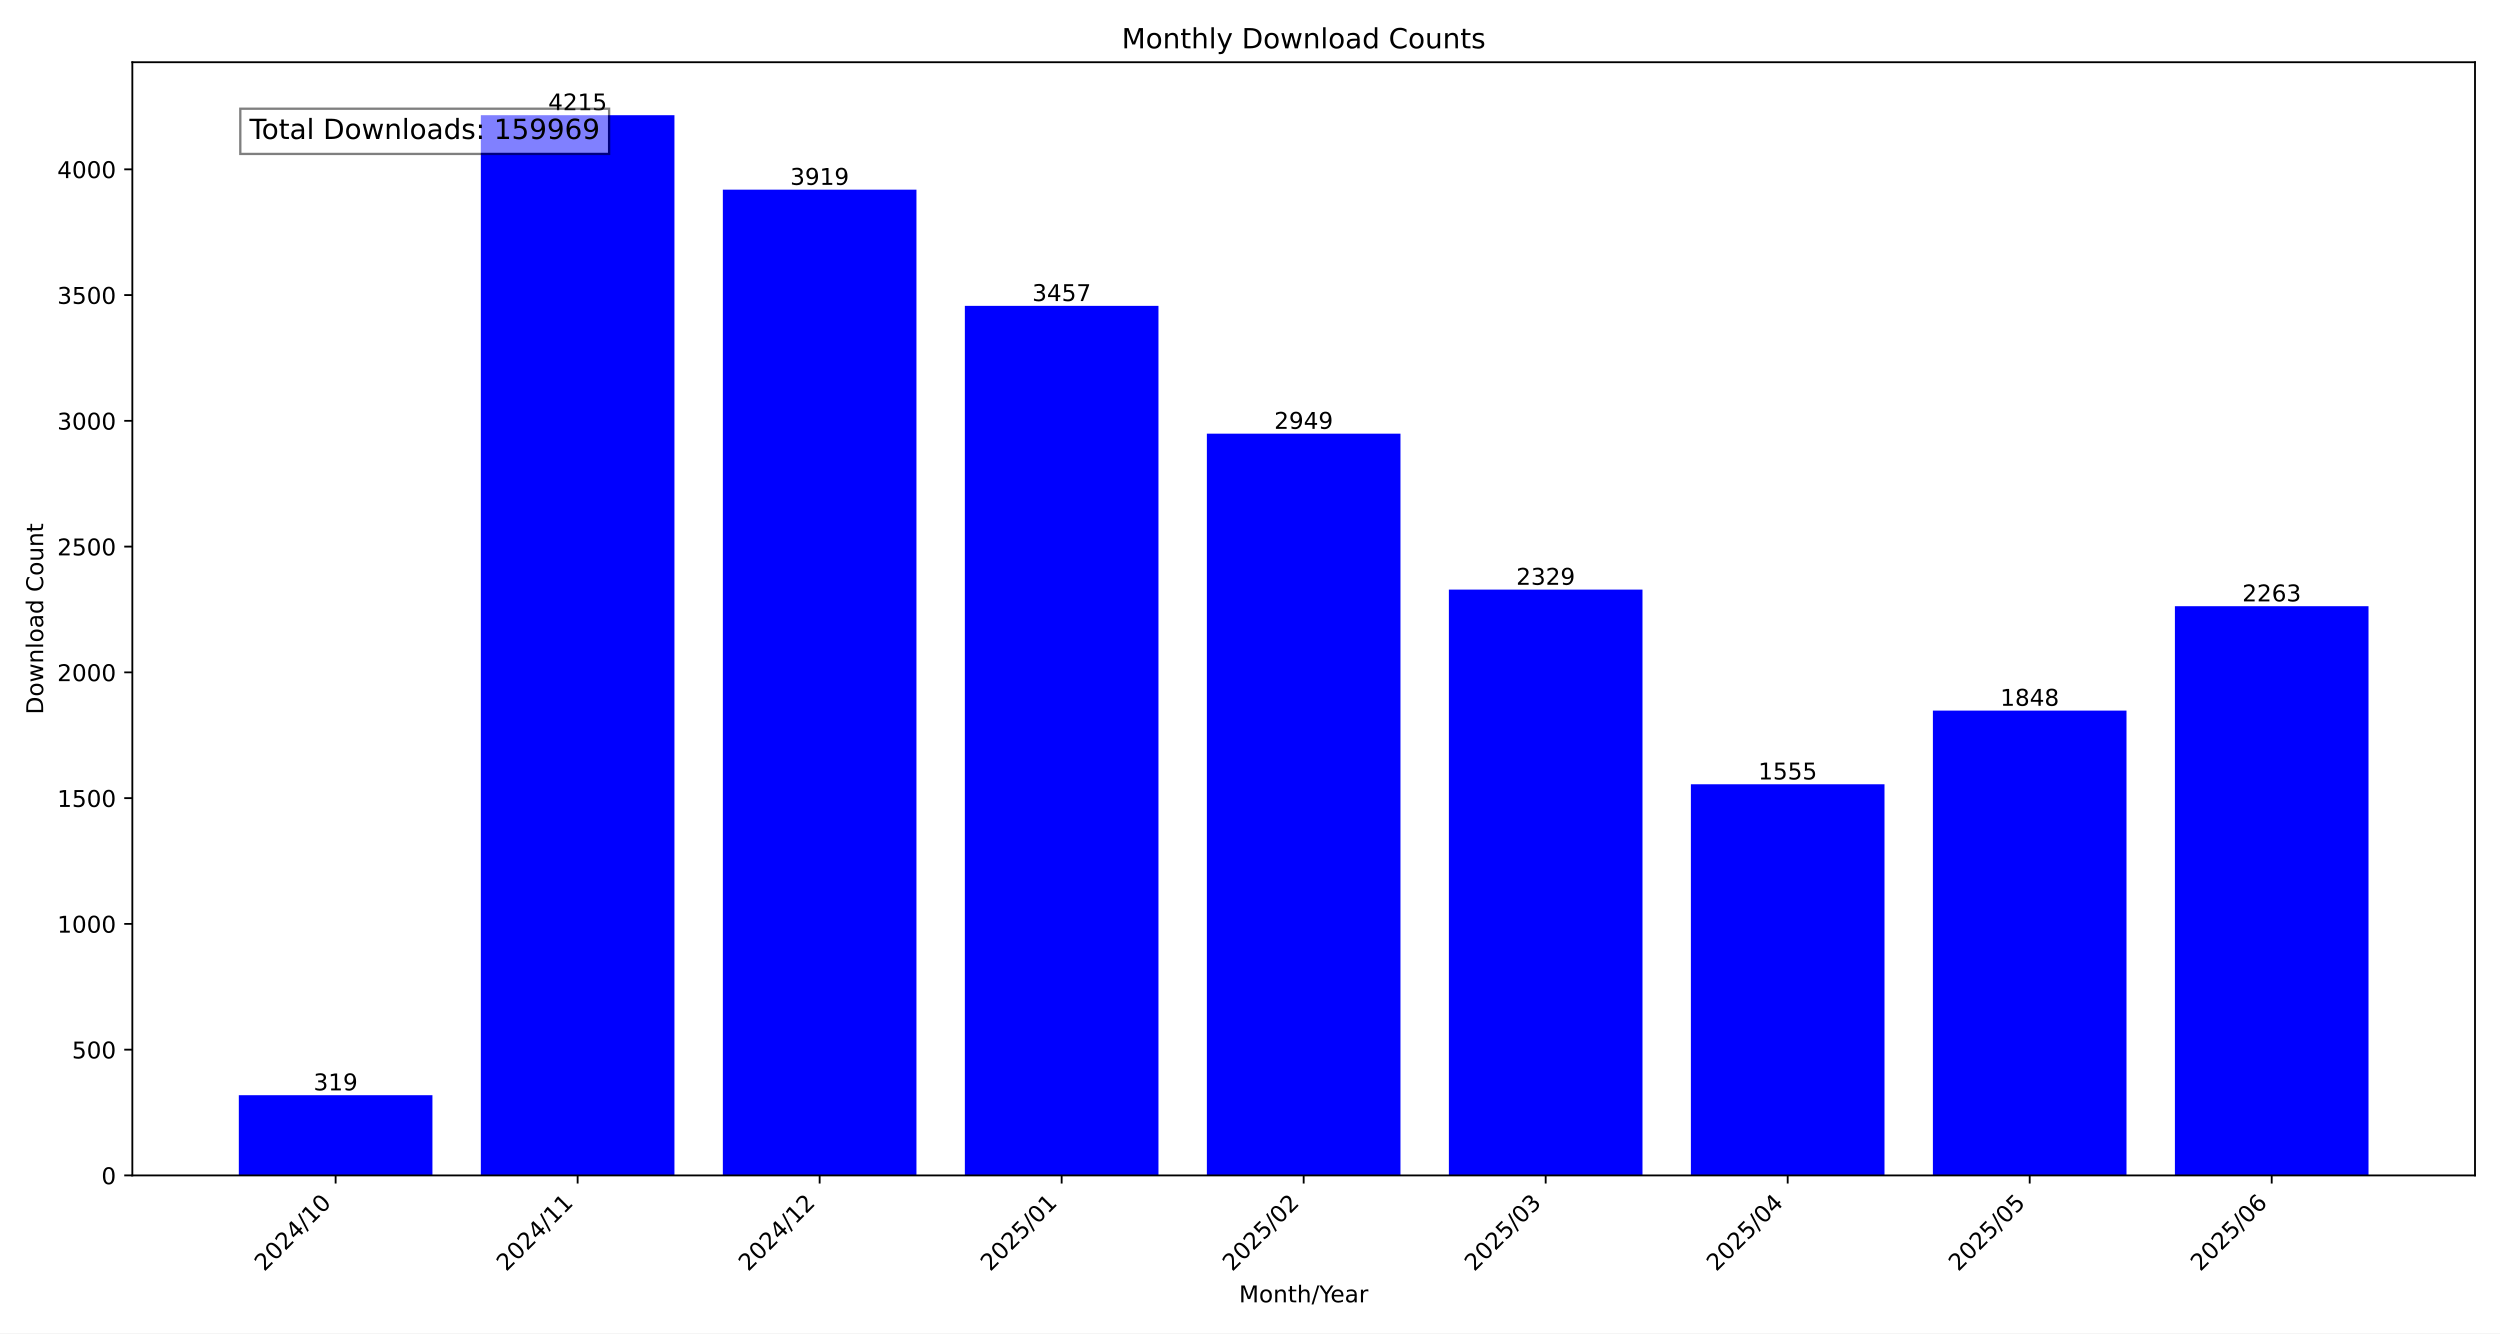
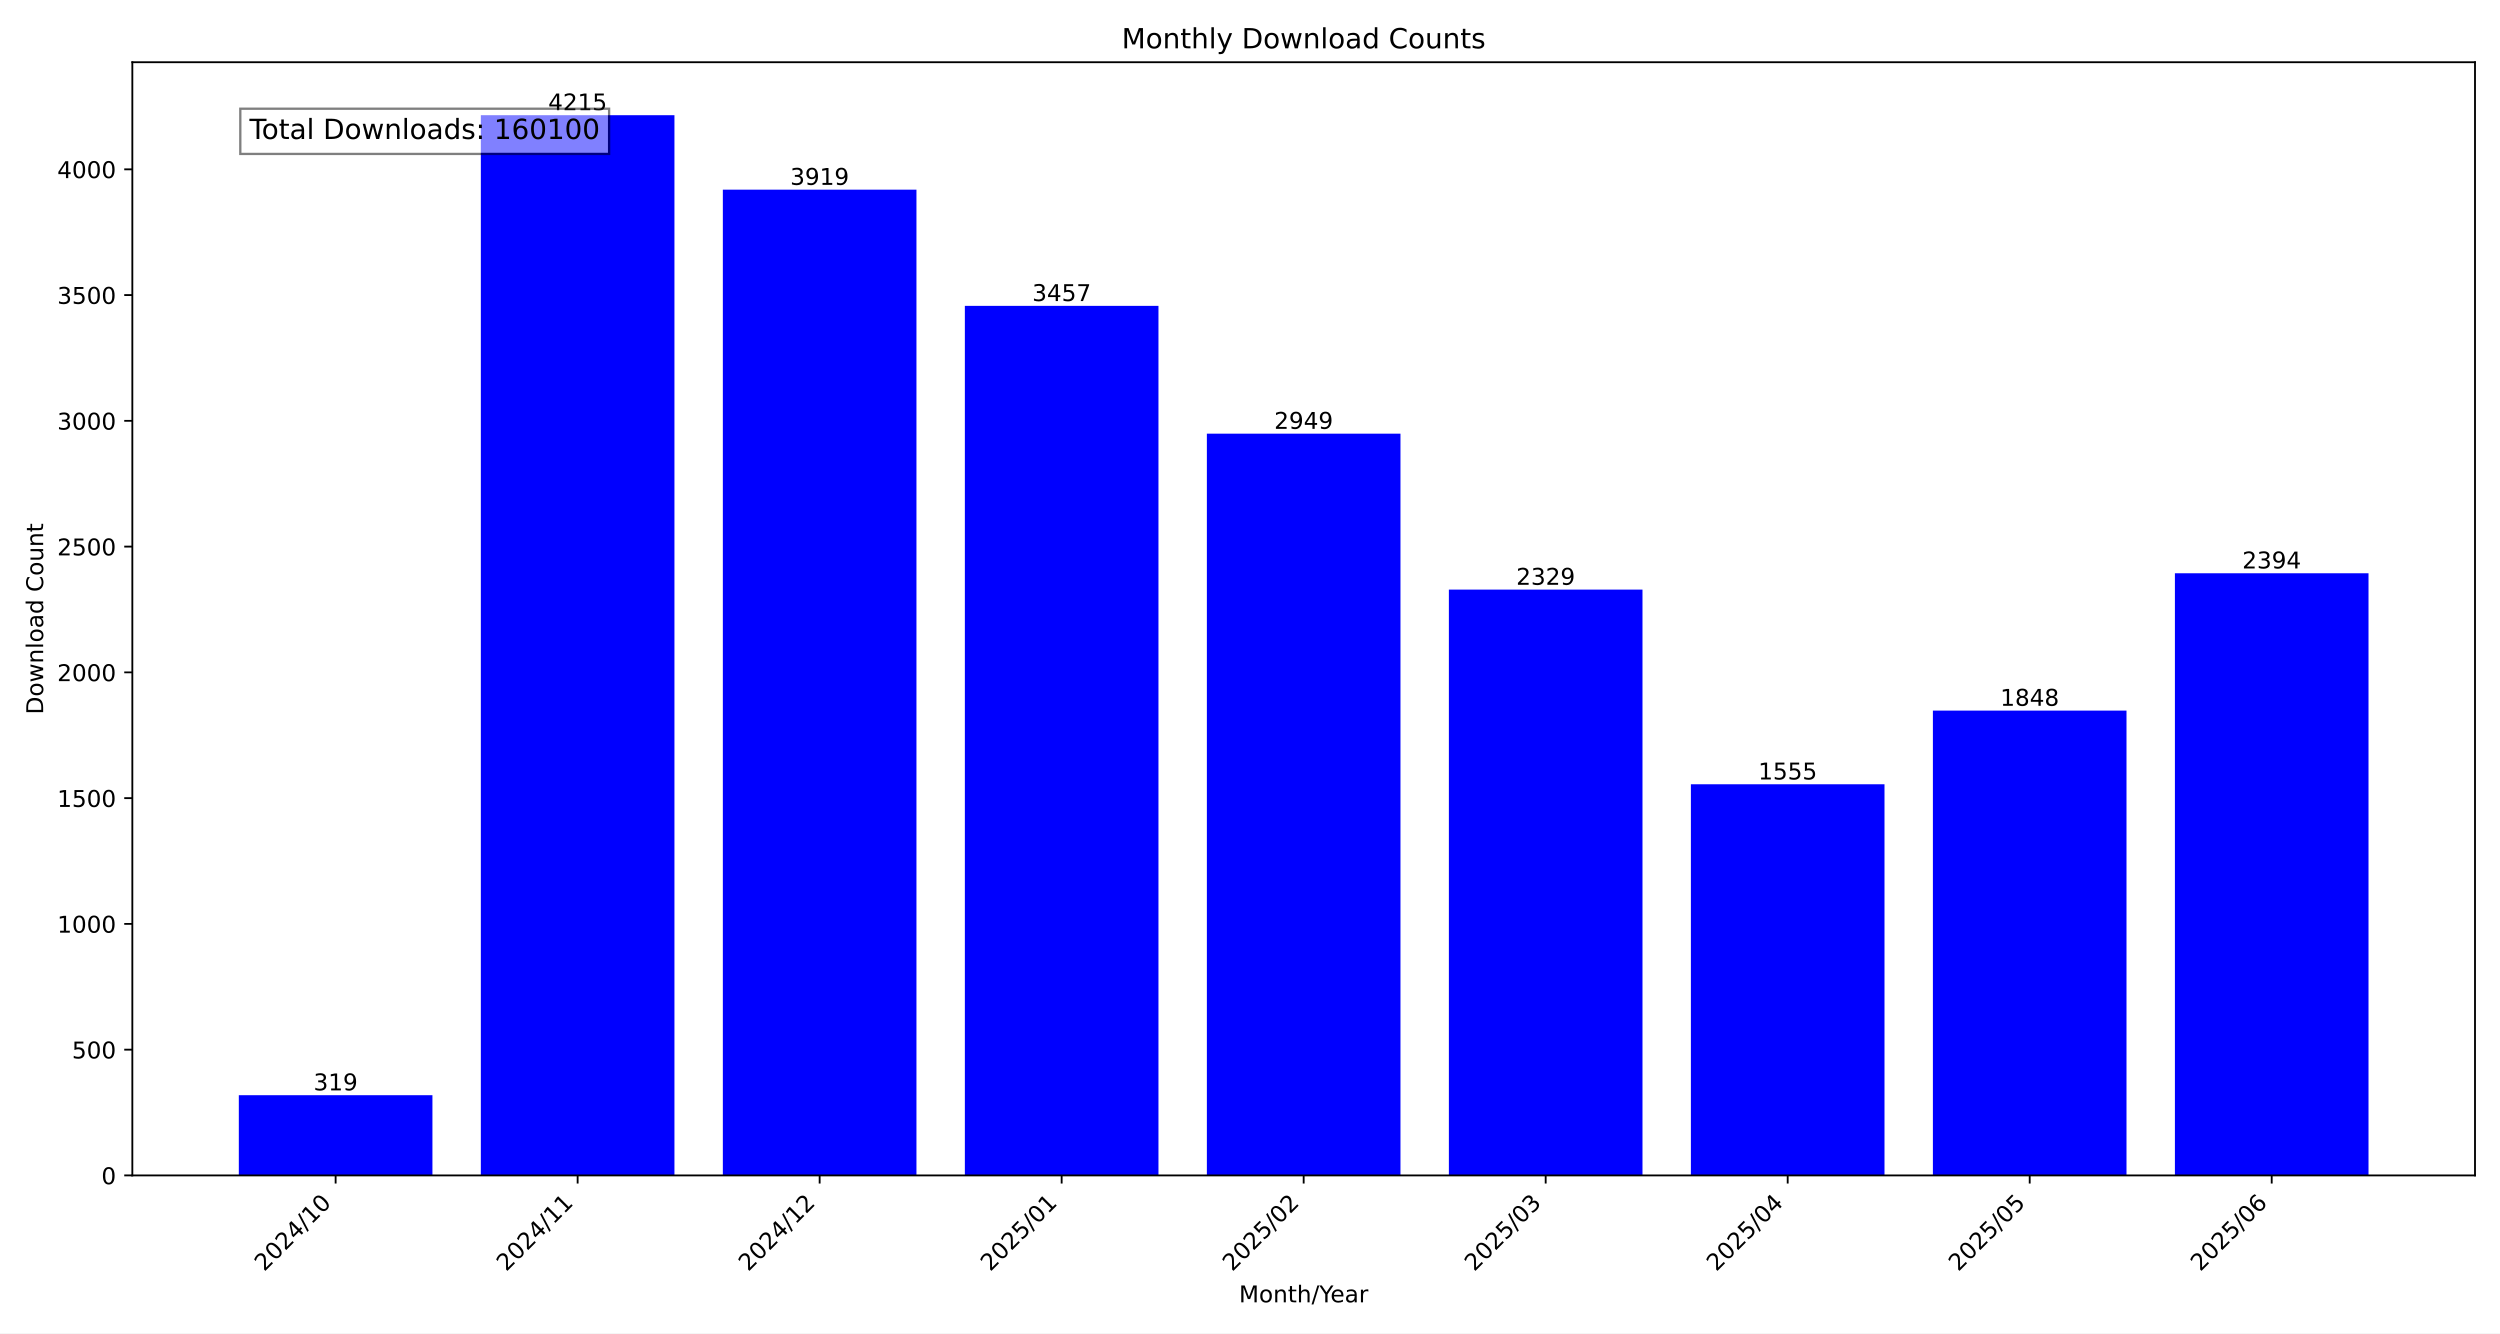
<svg xmlns="http://www.w3.org/2000/svg" xmlns:xlink="http://www.w3.org/1999/xlink" width="1080pt" height="576pt" viewBox="0 0 1080 576" version="1.1">
  <defs>
    <style type="text/css">*{stroke-linejoin: round; stroke-linecap: butt}</style>
  </defs>
  <g id="figure_1">
    <g id="patch_1">
      <path d="M 0 576  L 1080 576  L 1080 0  L 0 0  z " style="fill: #ffffff" />
    </g>
    <g id="axes_1">
      <g id="patch_2">
        <path d="M 57.17 507.782  L 1069.2 507.782  L 1069.2 26.88  L 57.17 26.88  z " style="fill: #ffffff" />
      </g>
      <g id="patch_3">
-         <path d="M 103.171 507.782  L 186.81 507.782  L 186.81 473.119  L 103.171 473.119  z " clip-path="url(#p1b9062bafa)" style="fill: #0000ff" />
+         <path d="M 103.171 507.782  L 186.81 507.782  L 186.81 473.119  L 103.171 473.119  z " clip-path="url(#p754a4f09f0)" style="fill: #0000ff" />
      </g>
      <g id="patch_4">
-         <path d="M 207.72 507.782  L 291.359 507.782  L 291.359 49.78  L 207.72 49.78  z " clip-path="url(#p1b9062bafa)" style="fill: #0000ff" />
+         <path d="M 207.72 507.782  L 291.359 507.782  L 291.359 49.78  L 207.72 49.78  z " clip-path="url(#p754a4f09f0)" style="fill: #0000ff" />
      </g>
      <g id="patch_5">
-         <path d="M 312.268 507.782  L 395.907 507.782  L 395.907 81.943  L 312.268 81.943  z " clip-path="url(#p1b9062bafa)" style="fill: #0000ff" />
+         <path d="M 312.268 507.782  L 395.907 507.782  L 395.907 81.943  L 312.268 81.943  z " clip-path="url(#p754a4f09f0)" style="fill: #0000ff" />
      </g>
      <g id="patch_6">
-         <path d="M 416.817 507.782  L 500.456 507.782  L 500.456 132.144  L 416.817 132.144  z " clip-path="url(#p1b9062bafa)" style="fill: #0000ff" />
+         <path d="M 416.817 507.782  L 500.456 507.782  L 500.456 132.144  L 416.817 132.144  z " clip-path="url(#p754a4f09f0)" style="fill: #0000ff" />
      </g>
      <g id="patch_7">
-         <path d="M 521.366 507.782  L 605.004 507.782  L 605.004 187.344  L 521.366 187.344  z " clip-path="url(#p1b9062bafa)" style="fill: #0000ff" />
+         <path d="M 521.366 507.782  L 605.004 507.782  L 605.004 187.344  L 521.366 187.344  z " clip-path="url(#p754a4f09f0)" style="fill: #0000ff" />
      </g>
      <g id="patch_8">
-         <path d="M 625.914 507.782  L 709.553 507.782  L 709.553 254.713  L 625.914 254.713  z " clip-path="url(#p1b9062bafa)" style="fill: #0000ff" />
+         <path d="M 625.914 507.782  L 709.553 507.782  L 709.553 254.713  L 625.914 254.713  z " clip-path="url(#p754a4f09f0)" style="fill: #0000ff" />
      </g>
      <g id="patch_9">
-         <path d="M 730.463 507.782  L 814.102 507.782  L 814.102 338.816  L 730.463 338.816  z " clip-path="url(#p1b9062bafa)" style="fill: #0000ff" />
+         <path d="M 730.463 507.782  L 814.102 507.782  L 814.102 338.816  L 730.463 338.816  z " clip-path="url(#p754a4f09f0)" style="fill: #0000ff" />
      </g>
      <g id="patch_10">
-         <path d="M 835.011 507.782  L 918.65 507.782  L 918.65 306.978  L 835.011 306.978  z " clip-path="url(#p1b9062bafa)" style="fill: #0000ff" />
+         <path d="M 835.011 507.782  L 918.65 507.782  L 918.65 306.978  L 835.011 306.978  z " clip-path="url(#p754a4f09f0)" style="fill: #0000ff" />
      </g>
      <g id="patch_11">
-         <path d="M 939.56 507.782  L 1023.199 507.782  L 1023.199 261.884  L 939.56 261.884  z " clip-path="url(#p1b9062bafa)" style="fill: #0000ff" />
+         <path d="M 939.56 507.782  L 1023.199 507.782  L 1023.199 247.65  L 939.56 247.65  z " clip-path="url(#p754a4f09f0)" style="fill: #0000ff" />
      </g>
      <g id="matplotlib.axis_1">
        <g id="xtick_1">
          <g id="line2d_1">
            <defs>
-               <path id="mbca5c05164" d="M 0 0  L 0 3.5  " style="stroke: #000000; stroke-width: 0.8" />
+               <path id="m8d97d233c3" d="M 0 0  L 0 3.5  " style="stroke: #000000; stroke-width: 0.8" />
            </defs>
            <g>
-               <use xlink:href="#mbca5c05164" x="144.991" y="507.782" style="stroke: #000000; stroke-width: 0.8" />
+               <use xlink:href="#m8d97d233c3" x="144.991" y="507.782" style="stroke: #000000; stroke-width: 0.8" />
            </g>
          </g>
          <g id="text_1">
            <g transform="translate(114.1444 549.5306) rotate(-45) scale(0.1 -0.1)">
              <defs>
                <path id="DejaVuSans-32" d="M 1228 531  L 3431 531  L 3431 0  L 469 0  L 469 531  Q 828 903 1448 1529  Q 2069 2156 2228 2338  Q 2531 2678 2651 2914  Q 2772 3150 2772 3378  Q 2772 3750 2511 3984  Q 2250 4219 1831 4219  Q 1534 4219 1204 4116  Q 875 4013 500 3803  L 500 4441  Q 881 4594 1212 4672  Q 1544 4750 1819 4750  Q 2544 4750 2975 4387  Q 3406 4025 3406 3419  Q 3406 3131 3298 2873  Q 3191 2616 2906 2266  Q 2828 2175 2409 1742  Q 1991 1309 1228 531  z " transform="scale(0.015625)" />
                <path id="DejaVuSans-30" d="M 2034 4250  Q 1547 4250 1301 3770  Q 1056 3291 1056 2328  Q 1056 1369 1301 889  Q 1547 409 2034 409  Q 2525 409 2770 889  Q 3016 1369 3016 2328  Q 3016 3291 2770 3770  Q 2525 4250 2034 4250  z M 2034 4750  Q 2819 4750 3233 4129  Q 3647 3509 3647 2328  Q 3647 1150 3233 529  Q 2819 -91 2034 -91  Q 1250 -91 836 529  Q 422 1150 422 2328  Q 422 3509 836 4129  Q 1250 4750 2034 4750  z " transform="scale(0.015625)" />
                <path id="DejaVuSans-34" d="M 2419 4116  L 825 1625  L 2419 1625  L 2419 4116  z M 2253 4666  L 3047 4666  L 3047 1625  L 3713 1625  L 3713 1100  L 3047 1100  L 3047 0  L 2419 0  L 2419 1100  L 313 1100  L 313 1709  L 2253 4666  z " transform="scale(0.015625)" />
                <path id="DejaVuSans-2f" d="M 1625 4666  L 2156 4666  L 531 -594  L 0 -594  L 1625 4666  z " transform="scale(0.015625)" />
                <path id="DejaVuSans-31" d="M 794 531  L 1825 531  L 1825 4091  L 703 3866  L 703 4441  L 1819 4666  L 2450 4666  L 2450 531  L 3481 531  L 3481 0  L 794 0  L 794 531  z " transform="scale(0.015625)" />
              </defs>
              <use xlink:href="#DejaVuSans-32" />
              <use xlink:href="#DejaVuSans-30" x="63.623" />
              <use xlink:href="#DejaVuSans-32" x="127.246" />
              <use xlink:href="#DejaVuSans-34" x="190.869" />
              <use xlink:href="#DejaVuSans-2f" x="254.492" />
              <use xlink:href="#DejaVuSans-31" x="288.184" />
              <use xlink:href="#DejaVuSans-30" x="351.807" />
            </g>
          </g>
        </g>
        <g id="xtick_2">
          <g id="line2d_2">
            <g>
-               <use xlink:href="#mbca5c05164" x="249.539" y="507.782" style="stroke: #000000; stroke-width: 0.8" />
+               <use xlink:href="#m8d97d233c3" x="249.539" y="507.782" style="stroke: #000000; stroke-width: 0.8" />
            </g>
          </g>
          <g id="text_2">
            <g transform="translate(218.6929 549.5306) rotate(-45) scale(0.1 -0.1)">
              <use xlink:href="#DejaVuSans-32" />
              <use xlink:href="#DejaVuSans-30" x="63.623" />
              <use xlink:href="#DejaVuSans-32" x="127.246" />
              <use xlink:href="#DejaVuSans-34" x="190.869" />
              <use xlink:href="#DejaVuSans-2f" x="254.492" />
              <use xlink:href="#DejaVuSans-31" x="288.184" />
              <use xlink:href="#DejaVuSans-31" x="351.807" />
            </g>
          </g>
        </g>
        <g id="xtick_3">
          <g id="line2d_3">
            <g>
-               <use xlink:href="#mbca5c05164" x="354.088" y="507.782" style="stroke: #000000; stroke-width: 0.8" />
+               <use xlink:href="#m8d97d233c3" x="354.088" y="507.782" style="stroke: #000000; stroke-width: 0.8" />
            </g>
          </g>
          <g id="text_3">
            <g transform="translate(323.2415 549.5306) rotate(-45) scale(0.1 -0.1)">
              <use xlink:href="#DejaVuSans-32" />
              <use xlink:href="#DejaVuSans-30" x="63.623" />
              <use xlink:href="#DejaVuSans-32" x="127.246" />
              <use xlink:href="#DejaVuSans-34" x="190.869" />
              <use xlink:href="#DejaVuSans-2f" x="254.492" />
              <use xlink:href="#DejaVuSans-31" x="288.184" />
              <use xlink:href="#DejaVuSans-32" x="351.807" />
            </g>
          </g>
        </g>
        <g id="xtick_4">
          <g id="line2d_4">
            <g>
-               <use xlink:href="#mbca5c05164" x="458.636" y="507.782" style="stroke: #000000; stroke-width: 0.8" />
+               <use xlink:href="#m8d97d233c3" x="458.636" y="507.782" style="stroke: #000000; stroke-width: 0.8" />
            </g>
          </g>
          <g id="text_4">
            <g transform="translate(427.79 549.5306) rotate(-45) scale(0.1 -0.1)">
              <defs>
                <path id="DejaVuSans-35" d="M 691 4666  L 3169 4666  L 3169 4134  L 1269 4134  L 1269 2991  Q 1406 3038 1543 3061  Q 1681 3084 1819 3084  Q 2600 3084 3056 2656  Q 3513 2228 3513 1497  Q 3513 744 3044 326  Q 2575 -91 1722 -91  Q 1428 -91 1123 -41  Q 819 9 494 109  L 494 744  Q 775 591 1075 516  Q 1375 441 1709 441  Q 2250 441 2565 725  Q 2881 1009 2881 1497  Q 2881 1984 2565 2268  Q 2250 2553 1709 2553  Q 1456 2553 1204 2497  Q 953 2441 691 2322  L 691 4666  z " transform="scale(0.015625)" />
              </defs>
              <use xlink:href="#DejaVuSans-32" />
              <use xlink:href="#DejaVuSans-30" x="63.623" />
              <use xlink:href="#DejaVuSans-32" x="127.246" />
              <use xlink:href="#DejaVuSans-35" x="190.869" />
              <use xlink:href="#DejaVuSans-2f" x="254.492" />
              <use xlink:href="#DejaVuSans-30" x="288.184" />
              <use xlink:href="#DejaVuSans-31" x="351.807" />
            </g>
          </g>
        </g>
        <g id="xtick_5">
          <g id="line2d_5">
            <g>
-               <use xlink:href="#mbca5c05164" x="563.185" y="507.782" style="stroke: #000000; stroke-width: 0.8" />
+               <use xlink:href="#m8d97d233c3" x="563.185" y="507.782" style="stroke: #000000; stroke-width: 0.8" />
            </g>
          </g>
          <g id="text_5">
            <g transform="translate(532.3386 549.5306) rotate(-45) scale(0.1 -0.1)">
              <use xlink:href="#DejaVuSans-32" />
              <use xlink:href="#DejaVuSans-30" x="63.623" />
              <use xlink:href="#DejaVuSans-32" x="127.246" />
              <use xlink:href="#DejaVuSans-35" x="190.869" />
              <use xlink:href="#DejaVuSans-2f" x="254.492" />
              <use xlink:href="#DejaVuSans-30" x="288.184" />
              <use xlink:href="#DejaVuSans-32" x="351.807" />
            </g>
          </g>
        </g>
        <g id="xtick_6">
          <g id="line2d_6">
            <g>
-               <use xlink:href="#mbca5c05164" x="667.734" y="507.782" style="stroke: #000000; stroke-width: 0.8" />
+               <use xlink:href="#m8d97d233c3" x="667.734" y="507.782" style="stroke: #000000; stroke-width: 0.8" />
            </g>
          </g>
          <g id="text_6">
            <g transform="translate(636.8871 549.5306) rotate(-45) scale(0.1 -0.1)">
              <defs>
                <path id="DejaVuSans-33" d="M 2597 2516  Q 3050 2419 3304 2112  Q 3559 1806 3559 1356  Q 3559 666 3084 287  Q 2609 -91 1734 -91  Q 1441 -91 1130 -33  Q 819 25 488 141  L 488 750  Q 750 597 1062 519  Q 1375 441 1716 441  Q 2309 441 2620 675  Q 2931 909 2931 1356  Q 2931 1769 2642 2001  Q 2353 2234 1838 2234  L 1294 2234  L 1294 2753  L 1863 2753  Q 2328 2753 2575 2939  Q 2822 3125 2822 3475  Q 2822 3834 2567 4026  Q 2313 4219 1838 4219  Q 1578 4219 1281 4162  Q 984 4106 628 3988  L 628 4550  Q 988 4650 1302 4700  Q 1616 4750 1894 4750  Q 2613 4750 3031 4423  Q 3450 4097 3450 3541  Q 3450 3153 3228 2886  Q 3006 2619 2597 2516  z " transform="scale(0.015625)" />
              </defs>
              <use xlink:href="#DejaVuSans-32" />
              <use xlink:href="#DejaVuSans-30" x="63.623" />
              <use xlink:href="#DejaVuSans-32" x="127.246" />
              <use xlink:href="#DejaVuSans-35" x="190.869" />
              <use xlink:href="#DejaVuSans-2f" x="254.492" />
              <use xlink:href="#DejaVuSans-30" x="288.184" />
              <use xlink:href="#DejaVuSans-33" x="351.807" />
            </g>
          </g>
        </g>
        <g id="xtick_7">
          <g id="line2d_7">
            <g>
-               <use xlink:href="#mbca5c05164" x="772.282" y="507.782" style="stroke: #000000; stroke-width: 0.8" />
+               <use xlink:href="#m8d97d233c3" x="772.282" y="507.782" style="stroke: #000000; stroke-width: 0.8" />
            </g>
          </g>
          <g id="text_7">
            <g transform="translate(741.4357 549.5306) rotate(-45) scale(0.1 -0.1)">
              <use xlink:href="#DejaVuSans-32" />
              <use xlink:href="#DejaVuSans-30" x="63.623" />
              <use xlink:href="#DejaVuSans-32" x="127.246" />
              <use xlink:href="#DejaVuSans-35" x="190.869" />
              <use xlink:href="#DejaVuSans-2f" x="254.492" />
              <use xlink:href="#DejaVuSans-30" x="288.184" />
              <use xlink:href="#DejaVuSans-34" x="351.807" />
            </g>
          </g>
        </g>
        <g id="xtick_8">
          <g id="line2d_8">
            <g>
-               <use xlink:href="#mbca5c05164" x="876.831" y="507.782" style="stroke: #000000; stroke-width: 0.8" />
+               <use xlink:href="#m8d97d233c3" x="876.831" y="507.782" style="stroke: #000000; stroke-width: 0.8" />
            </g>
          </g>
          <g id="text_8">
            <g transform="translate(845.9842 549.5306) rotate(-45) scale(0.1 -0.1)">
              <use xlink:href="#DejaVuSans-32" />
              <use xlink:href="#DejaVuSans-30" x="63.623" />
              <use xlink:href="#DejaVuSans-32" x="127.246" />
              <use xlink:href="#DejaVuSans-35" x="190.869" />
              <use xlink:href="#DejaVuSans-2f" x="254.492" />
              <use xlink:href="#DejaVuSans-30" x="288.184" />
              <use xlink:href="#DejaVuSans-35" x="351.807" />
            </g>
          </g>
        </g>
        <g id="xtick_9">
          <g id="line2d_9">
            <g>
-               <use xlink:href="#mbca5c05164" x="981.379" y="507.782" style="stroke: #000000; stroke-width: 0.8" />
+               <use xlink:href="#m8d97d233c3" x="981.379" y="507.782" style="stroke: #000000; stroke-width: 0.8" />
            </g>
          </g>
          <g id="text_9">
            <g transform="translate(950.5328 549.5306) rotate(-45) scale(0.1 -0.1)">
              <defs>
                <path id="DejaVuSans-36" d="M 2113 2584  Q 1688 2584 1439 2293  Q 1191 2003 1191 1497  Q 1191 994 1439 701  Q 1688 409 2113 409  Q 2538 409 2786 701  Q 3034 994 3034 1497  Q 3034 2003 2786 2293  Q 2538 2584 2113 2584  z M 3366 4563  L 3366 3988  Q 3128 4100 2886 4159  Q 2644 4219 2406 4219  Q 1781 4219 1451 3797  Q 1122 3375 1075 2522  Q 1259 2794 1537 2939  Q 1816 3084 2150 3084  Q 2853 3084 3261 2657  Q 3669 2231 3669 1497  Q 3669 778 3244 343  Q 2819 -91 2113 -91  Q 1303 -91 875 529  Q 447 1150 447 2328  Q 447 3434 972 4092  Q 1497 4750 2381 4750  Q 2619 4750 2861 4703  Q 3103 4656 3366 4563  z " transform="scale(0.015625)" />
              </defs>
              <use xlink:href="#DejaVuSans-32" />
              <use xlink:href="#DejaVuSans-30" x="63.623" />
              <use xlink:href="#DejaVuSans-32" x="127.246" />
              <use xlink:href="#DejaVuSans-35" x="190.869" />
              <use xlink:href="#DejaVuSans-2f" x="254.492" />
              <use xlink:href="#DejaVuSans-30" x="288.184" />
              <use xlink:href="#DejaVuSans-36" x="351.807" />
            </g>
          </g>
        </g>
        <g id="text_10">
          <g transform="translate(535.242 562.5996) scale(0.1 -0.1)">
            <defs>
              <path id="DejaVuSans-4d" d="M 628 4666  L 1569 4666  L 2759 1491  L 3956 4666  L 4897 4666  L 4897 0  L 4281 0  L 4281 4097  L 3078 897  L 2444 897  L 1241 4097  L 1241 0  L 628 0  L 628 4666  z " transform="scale(0.015625)" />
              <path id="DejaVuSans-6f" d="M 1959 3097  Q 1497 3097 1228 2736  Q 959 2375 959 1747  Q 959 1119 1226 758  Q 1494 397 1959 397  Q 2419 397 2687 759  Q 2956 1122 2956 1747  Q 2956 2369 2687 2733  Q 2419 3097 1959 3097  z M 1959 3584  Q 2709 3584 3137 3096  Q 3566 2609 3566 1747  Q 3566 888 3137 398  Q 2709 -91 1959 -91  Q 1206 -91 779 398  Q 353 888 353 1747  Q 353 2609 779 3096  Q 1206 3584 1959 3584  z " transform="scale(0.015625)" />
              <path id="DejaVuSans-6e" d="M 3513 2113  L 3513 0  L 2938 0  L 2938 2094  Q 2938 2591 2744 2837  Q 2550 3084 2163 3084  Q 1697 3084 1428 2787  Q 1159 2491 1159 1978  L 1159 0  L 581 0  L 581 3500  L 1159 3500  L 1159 2956  Q 1366 3272 1645 3428  Q 1925 3584 2291 3584  Q 2894 3584 3203 3211  Q 3513 2838 3513 2113  z " transform="scale(0.015625)" />
              <path id="DejaVuSans-74" d="M 1172 4494  L 1172 3500  L 2356 3500  L 2356 3053  L 1172 3053  L 1172 1153  Q 1172 725 1289 603  Q 1406 481 1766 481  L 2356 481  L 2356 0  L 1766 0  Q 1100 0 847 248  Q 594 497 594 1153  L 594 3053  L 172 3053  L 172 3500  L 594 3500  L 594 4494  L 1172 4494  z " transform="scale(0.015625)" />
              <path id="DejaVuSans-68" d="M 3513 2113  L 3513 0  L 2938 0  L 2938 2094  Q 2938 2591 2744 2837  Q 2550 3084 2163 3084  Q 1697 3084 1428 2787  Q 1159 2491 1159 1978  L 1159 0  L 581 0  L 581 4863  L 1159 4863  L 1159 2956  Q 1366 3272 1645 3428  Q 1925 3584 2291 3584  Q 2894 3584 3203 3211  Q 3513 2838 3513 2113  z " transform="scale(0.015625)" />
              <path id="DejaVuSans-59" d="M -13 4666  L 666 4666  L 1959 2747  L 3244 4666  L 3922 4666  L 2272 2222  L 2272 0  L 1638 0  L 1638 2222  L -13 4666  z " transform="scale(0.015625)" />
              <path id="DejaVuSans-65" d="M 3597 1894  L 3597 1613  L 953 1613  Q 991 1019 1311 708  Q 1631 397 2203 397  Q 2534 397 2845 478  Q 3156 559 3463 722  L 3463 178  Q 3153 47 2828 -22  Q 2503 -91 2169 -91  Q 1331 -91 842 396  Q 353 884 353 1716  Q 353 2575 817 3079  Q 1281 3584 2069 3584  Q 2775 3584 3186 3129  Q 3597 2675 3597 1894  z M 3022 2063  Q 3016 2534 2758 2815  Q 2500 3097 2075 3097  Q 1594 3097 1305 2825  Q 1016 2553 972 2059  L 3022 2063  z " transform="scale(0.015625)" />
              <path id="DejaVuSans-61" d="M 2194 1759  Q 1497 1759 1228 1600  Q 959 1441 959 1056  Q 959 750 1161 570  Q 1363 391 1709 391  Q 2188 391 2477 730  Q 2766 1069 2766 1631  L 2766 1759  L 2194 1759  z M 3341 1997  L 3341 0  L 2766 0  L 2766 531  Q 2569 213 2275 61  Q 1981 -91 1556 -91  Q 1019 -91 701 211  Q 384 513 384 1019  Q 384 1609 779 1909  Q 1175 2209 1959 2209  L 2766 2209  L 2766 2266  Q 2766 2663 2505 2880  Q 2244 3097 1772 3097  Q 1472 3097 1187 3025  Q 903 2953 641 2809  L 641 3341  Q 956 3463 1253 3523  Q 1550 3584 1831 3584  Q 2591 3584 2966 3190  Q 3341 2797 3341 1997  z " transform="scale(0.015625)" />
              <path id="DejaVuSans-72" d="M 2631 2963  Q 2534 3019 2420 3045  Q 2306 3072 2169 3072  Q 1681 3072 1420 2755  Q 1159 2438 1159 1844  L 1159 0  L 581 0  L 581 3500  L 1159 3500  L 1159 2956  Q 1341 3275 1631 3429  Q 1922 3584 2338 3584  Q 2397 3584 2469 3576  Q 2541 3569 2628 3553  L 2631 2963  z " transform="scale(0.015625)" />
            </defs>
            <use xlink:href="#DejaVuSans-4d" />
            <use xlink:href="#DejaVuSans-6f" x="86.279" />
            <use xlink:href="#DejaVuSans-6e" x="147.461" />
            <use xlink:href="#DejaVuSans-74" x="210.84" />
            <use xlink:href="#DejaVuSans-68" x="250.049" />
            <use xlink:href="#DejaVuSans-2f" x="313.428" />
            <use xlink:href="#DejaVuSans-59" x="347.119" />
            <use xlink:href="#DejaVuSans-65" x="394.953" />
            <use xlink:href="#DejaVuSans-61" x="456.477" />
            <use xlink:href="#DejaVuSans-72" x="517.756" />
          </g>
        </g>
      </g>
      <g id="matplotlib.axis_2">
        <g id="ytick_1">
          <g id="line2d_10">
            <defs>
-               <path id="m9042169d22" d="M 0 0  L -3.5 0  " style="stroke: #000000; stroke-width: 0.8" />
+               <path id="m6dfd9437b7" d="M 0 0  L -3.5 0  " style="stroke: #000000; stroke-width: 0.8" />
            </defs>
            <g>
-               <use xlink:href="#m9042169d22" x="57.17" y="507.782" style="stroke: #000000; stroke-width: 0.8" />
+               <use xlink:href="#m6dfd9437b7" x="57.17" y="507.782" style="stroke: #000000; stroke-width: 0.8" />
            </g>
          </g>
          <g id="text_11">
            <g transform="translate(43.8075 511.581) scale(0.1 -0.1)">
              <use xlink:href="#DejaVuSans-30" />
            </g>
          </g>
        </g>
        <g id="ytick_2">
          <g id="line2d_11">
            <g>
-               <use xlink:href="#m9042169d22" x="57.17" y="453.452" style="stroke: #000000; stroke-width: 0.8" />
+               <use xlink:href="#m6dfd9437b7" x="57.17" y="453.452" style="stroke: #000000; stroke-width: 0.8" />
            </g>
          </g>
          <g id="text_12">
            <g transform="translate(31.0825 457.251) scale(0.1 -0.1)">
              <use xlink:href="#DejaVuSans-35" />
              <use xlink:href="#DejaVuSans-30" x="63.623" />
              <use xlink:href="#DejaVuSans-30" x="127.246" />
            </g>
          </g>
        </g>
        <g id="ytick_3">
          <g id="line2d_12">
            <g>
-               <use xlink:href="#m9042169d22" x="57.17" y="399.122" style="stroke: #000000; stroke-width: 0.8" />
+               <use xlink:href="#m6dfd9437b7" x="57.17" y="399.122" style="stroke: #000000; stroke-width: 0.8" />
            </g>
          </g>
          <g id="text_13">
            <g transform="translate(24.72 402.921) scale(0.1 -0.1)">
              <use xlink:href="#DejaVuSans-31" />
              <use xlink:href="#DejaVuSans-30" x="63.623" />
              <use xlink:href="#DejaVuSans-30" x="127.246" />
              <use xlink:href="#DejaVuSans-30" x="190.869" />
            </g>
          </g>
        </g>
        <g id="ytick_4">
          <g id="line2d_13">
            <g>
-               <use xlink:href="#m9042169d22" x="57.17" y="344.792" style="stroke: #000000; stroke-width: 0.8" />
+               <use xlink:href="#m6dfd9437b7" x="57.17" y="344.792" style="stroke: #000000; stroke-width: 0.8" />
            </g>
          </g>
          <g id="text_14">
            <g transform="translate(24.72 348.5911) scale(0.1 -0.1)">
              <use xlink:href="#DejaVuSans-31" />
              <use xlink:href="#DejaVuSans-35" x="63.623" />
              <use xlink:href="#DejaVuSans-30" x="127.246" />
              <use xlink:href="#DejaVuSans-30" x="190.869" />
            </g>
          </g>
        </g>
        <g id="ytick_5">
          <g id="line2d_14">
            <g>
-               <use xlink:href="#m9042169d22" x="57.17" y="290.462" style="stroke: #000000; stroke-width: 0.8" />
+               <use xlink:href="#m6dfd9437b7" x="57.17" y="290.462" style="stroke: #000000; stroke-width: 0.8" />
            </g>
          </g>
          <g id="text_15">
            <g transform="translate(24.72 294.2611) scale(0.1 -0.1)">
              <use xlink:href="#DejaVuSans-32" />
              <use xlink:href="#DejaVuSans-30" x="63.623" />
              <use xlink:href="#DejaVuSans-30" x="127.246" />
              <use xlink:href="#DejaVuSans-30" x="190.869" />
            </g>
          </g>
        </g>
        <g id="ytick_6">
          <g id="line2d_15">
            <g>
-               <use xlink:href="#m9042169d22" x="57.17" y="236.132" style="stroke: #000000; stroke-width: 0.8" />
+               <use xlink:href="#m6dfd9437b7" x="57.17" y="236.132" style="stroke: #000000; stroke-width: 0.8" />
            </g>
          </g>
          <g id="text_16">
            <g transform="translate(24.72 239.9311) scale(0.1 -0.1)">
              <use xlink:href="#DejaVuSans-32" />
              <use xlink:href="#DejaVuSans-35" x="63.623" />
              <use xlink:href="#DejaVuSans-30" x="127.246" />
              <use xlink:href="#DejaVuSans-30" x="190.869" />
            </g>
          </g>
        </g>
        <g id="ytick_7">
          <g id="line2d_16">
            <g>
-               <use xlink:href="#m9042169d22" x="57.17" y="181.802" style="stroke: #000000; stroke-width: 0.8" />
+               <use xlink:href="#m6dfd9437b7" x="57.17" y="181.802" style="stroke: #000000; stroke-width: 0.8" />
            </g>
          </g>
          <g id="text_17">
            <g transform="translate(24.72 185.6011) scale(0.1 -0.1)">
              <use xlink:href="#DejaVuSans-33" />
              <use xlink:href="#DejaVuSans-30" x="63.623" />
              <use xlink:href="#DejaVuSans-30" x="127.246" />
              <use xlink:href="#DejaVuSans-30" x="190.869" />
            </g>
          </g>
        </g>
        <g id="ytick_8">
          <g id="line2d_17">
            <g>
-               <use xlink:href="#m9042169d22" x="57.17" y="127.472" style="stroke: #000000; stroke-width: 0.8" />
+               <use xlink:href="#m6dfd9437b7" x="57.17" y="127.472" style="stroke: #000000; stroke-width: 0.8" />
            </g>
          </g>
          <g id="text_18">
            <g transform="translate(24.72 131.2712) scale(0.1 -0.1)">
              <use xlink:href="#DejaVuSans-33" />
              <use xlink:href="#DejaVuSans-35" x="63.623" />
              <use xlink:href="#DejaVuSans-30" x="127.246" />
              <use xlink:href="#DejaVuSans-30" x="190.869" />
            </g>
          </g>
        </g>
        <g id="ytick_9">
          <g id="line2d_18">
            <g>
-               <use xlink:href="#m9042169d22" x="57.17" y="73.142" style="stroke: #000000; stroke-width: 0.8" />
+               <use xlink:href="#m6dfd9437b7" x="57.17" y="73.142" style="stroke: #000000; stroke-width: 0.8" />
            </g>
          </g>
          <g id="text_19">
            <g transform="translate(24.72 76.94119) scale(0.1 -0.1)">
              <use xlink:href="#DejaVuSans-34" />
              <use xlink:href="#DejaVuSans-30" x="63.623" />
              <use xlink:href="#DejaVuSans-30" x="127.246" />
              <use xlink:href="#DejaVuSans-30" x="190.869" />
            </g>
          </g>
        </g>
        <g id="text_20">
          <g transform="translate(18.64031 308.6223) rotate(-90) scale(0.1 -0.1)">
            <defs>
              <path id="DejaVuSans-44" d="M 1259 4147  L 1259 519  L 2022 519  Q 2988 519 3436 956  Q 3884 1394 3884 2338  Q 3884 3275 3436 3711  Q 2988 4147 2022 4147  L 1259 4147  z M 628 4666  L 1925 4666  Q 3281 4666 3915 4102  Q 4550 3538 4550 2338  Q 4550 1131 3912 565  Q 3275 0 1925 0  L 628 0  L 628 4666  z " transform="scale(0.015625)" />
              <path id="DejaVuSans-77" d="M 269 3500  L 844 3500  L 1563 769  L 2278 3500  L 2956 3500  L 3675 769  L 4391 3500  L 4966 3500  L 4050 0  L 3372 0  L 2619 2869  L 1863 0  L 1184 0  L 269 3500  z " transform="scale(0.015625)" />
              <path id="DejaVuSans-6c" d="M 603 4863  L 1178 4863  L 1178 0  L 603 0  L 603 4863  z " transform="scale(0.015625)" />
              <path id="DejaVuSans-64" d="M 2906 2969  L 2906 4863  L 3481 4863  L 3481 0  L 2906 0  L 2906 525  Q 2725 213 2448 61  Q 2172 -91 1784 -91  Q 1150 -91 751 415  Q 353 922 353 1747  Q 353 2572 751 3078  Q 1150 3584 1784 3584  Q 2172 3584 2448 3432  Q 2725 3281 2906 2969  z M 947 1747  Q 947 1113 1208 752  Q 1469 391 1925 391  Q 2381 391 2643 752  Q 2906 1113 2906 1747  Q 2906 2381 2643 2742  Q 2381 3103 1925 3103  Q 1469 3103 1208 2742  Q 947 2381 947 1747  z " transform="scale(0.015625)" />
              <path id="DejaVuSans-20" transform="scale(0.015625)" />
              <path id="DejaVuSans-43" d="M 4122 4306  L 4122 3641  Q 3803 3938 3442 4084  Q 3081 4231 2675 4231  Q 1875 4231 1450 3742  Q 1025 3253 1025 2328  Q 1025 1406 1450 917  Q 1875 428 2675 428  Q 3081 428 3442 575  Q 3803 722 4122 1019  L 4122 359  Q 3791 134 3420 21  Q 3050 -91 2638 -91  Q 1578 -91 968 557  Q 359 1206 359 2328  Q 359 3453 968 4101  Q 1578 4750 2638 4750  Q 3056 4750 3426 4639  Q 3797 4528 4122 4306  z " transform="scale(0.015625)" />
              <path id="DejaVuSans-75" d="M 544 1381  L 544 3500  L 1119 3500  L 1119 1403  Q 1119 906 1312 657  Q 1506 409 1894 409  Q 2359 409 2629 706  Q 2900 1003 2900 1516  L 2900 3500  L 3475 3500  L 3475 0  L 2900 0  L 2900 538  Q 2691 219 2414 64  Q 2138 -91 1772 -91  Q 1169 -91 856 284  Q 544 659 544 1381  z M 1991 3584  L 1991 3584  z " transform="scale(0.015625)" />
            </defs>
            <use xlink:href="#DejaVuSans-44" />
            <use xlink:href="#DejaVuSans-6f" x="77.002" />
            <use xlink:href="#DejaVuSans-77" x="138.184" />
            <use xlink:href="#DejaVuSans-6e" x="219.971" />
            <use xlink:href="#DejaVuSans-6c" x="283.35" />
            <use xlink:href="#DejaVuSans-6f" x="311.133" />
            <use xlink:href="#DejaVuSans-61" x="372.314" />
            <use xlink:href="#DejaVuSans-64" x="433.594" />
            <use xlink:href="#DejaVuSans-20" x="497.07" />
            <use xlink:href="#DejaVuSans-43" x="528.857" />
            <use xlink:href="#DejaVuSans-6f" x="598.682" />
            <use xlink:href="#DejaVuSans-75" x="659.863" />
            <use xlink:href="#DejaVuSans-6e" x="723.242" />
            <use xlink:href="#DejaVuSans-74" x="786.621" />
          </g>
        </g>
      </g>
      <g id="patch_12">
        <path d="M 57.17 507.782  L 57.17 26.88  " style="fill: none; stroke: #000000; stroke-width: 0.8; stroke-linejoin: miter; stroke-linecap: square" />
      </g>
      <g id="patch_13">
        <path d="M 1069.2 507.782  L 1069.2 26.88  " style="fill: none; stroke: #000000; stroke-width: 0.8; stroke-linejoin: miter; stroke-linecap: square" />
      </g>
      <g id="patch_14">
        <path d="M 57.17 507.782  L 1069.2 507.782  " style="fill: none; stroke: #000000; stroke-width: 0.8; stroke-linejoin: miter; stroke-linecap: square" />
      </g>
      <g id="patch_15">
        <path d="M 57.17 26.88  L 1069.2 26.88  " style="fill: none; stroke: #000000; stroke-width: 0.8; stroke-linejoin: miter; stroke-linecap: square" />
      </g>
      <g id="text_21">
        <g transform="translate(135.447 471.0396) scale(0.1 -0.1)">
          <defs>
            <path id="DejaVuSans-39" d="M 703 97  L 703 672  Q 941 559 1184 500  Q 1428 441 1663 441  Q 2288 441 2617 861  Q 2947 1281 2994 2138  Q 2813 1869 2534 1725  Q 2256 1581 1919 1581  Q 1219 1581 811 2004  Q 403 2428 403 3163  Q 403 3881 828 4315  Q 1253 4750 1959 4750  Q 2769 4750 3195 4129  Q 3622 3509 3622 2328  Q 3622 1225 3098 567  Q 2575 -91 1691 -91  Q 1453 -91 1209 -44  Q 966 3 703 97  z M 1959 2075  Q 2384 2075 2632 2365  Q 2881 2656 2881 3163  Q 2881 3666 2632 3958  Q 2384 4250 1959 4250  Q 1534 4250 1286 3958  Q 1038 3666 1038 3163  Q 1038 2656 1286 2365  Q 1534 2075 1959 2075  z " transform="scale(0.015625)" />
          </defs>
          <use xlink:href="#DejaVuSans-33" />
          <use xlink:href="#DejaVuSans-31" x="63.623" />
          <use xlink:href="#DejaVuSans-39" x="127.246" />
        </g>
      </g>
      <g id="text_22">
        <g transform="translate(236.8143 47.7004) scale(0.1 -0.1)">
          <use xlink:href="#DejaVuSans-34" />
          <use xlink:href="#DejaVuSans-32" x="63.623" />
          <use xlink:href="#DejaVuSans-31" x="127.246" />
          <use xlink:href="#DejaVuSans-35" x="190.869" />
        </g>
      </g>
      <g id="text_23">
        <g transform="translate(341.3629 79.86374) scale(0.1 -0.1)">
          <use xlink:href="#DejaVuSans-33" />
          <use xlink:href="#DejaVuSans-39" x="63.623" />
          <use xlink:href="#DejaVuSans-31" x="127.246" />
          <use xlink:href="#DejaVuSans-39" x="190.869" />
        </g>
      </g>
      <g id="text_24">
        <g transform="translate(445.9114 130.0646) scale(0.1 -0.1)">
          <defs>
            <path id="DejaVuSans-37" d="M 525 4666  L 3525 4666  L 3525 4397  L 1831 0  L 1172 0  L 2766 4134  L 525 4134  L 525 4666  z " transform="scale(0.015625)" />
          </defs>
          <use xlink:href="#DejaVuSans-33" />
          <use xlink:href="#DejaVuSans-34" x="63.623" />
          <use xlink:href="#DejaVuSans-35" x="127.246" />
          <use xlink:href="#DejaVuSans-37" x="190.869" />
        </g>
      </g>
      <g id="text_25">
        <g transform="translate(550.46 185.2639) scale(0.1 -0.1)">
          <use xlink:href="#DejaVuSans-32" />
          <use xlink:href="#DejaVuSans-39" x="63.623" />
          <use xlink:href="#DejaVuSans-34" x="127.246" />
          <use xlink:href="#DejaVuSans-39" x="190.869" />
        </g>
      </g>
      <g id="text_26">
        <g transform="translate(655.0086 252.6331) scale(0.1 -0.1)">
          <use xlink:href="#DejaVuSans-32" />
          <use xlink:href="#DejaVuSans-33" x="63.623" />
          <use xlink:href="#DejaVuSans-32" x="127.246" />
          <use xlink:href="#DejaVuSans-39" x="190.869" />
        </g>
      </g>
      <g id="text_27">
        <g transform="translate(759.5571 336.7359) scale(0.1 -0.1)">
          <use xlink:href="#DejaVuSans-31" />
          <use xlink:href="#DejaVuSans-35" x="63.623" />
          <use xlink:href="#DejaVuSans-35" x="127.246" />
          <use xlink:href="#DejaVuSans-35" x="190.869" />
        </g>
      </g>
      <g id="text_28">
        <g transform="translate(864.1057 304.8985) scale(0.1 -0.1)">
          <defs>
            <path id="DejaVuSans-38" d="M 2034 2216  Q 1584 2216 1326 1975  Q 1069 1734 1069 1313  Q 1069 891 1326 650  Q 1584 409 2034 409  Q 2484 409 2743 651  Q 3003 894 3003 1313  Q 3003 1734 2745 1975  Q 2488 2216 2034 2216  z M 1403 2484  Q 997 2584 770 2862  Q 544 3141 544 3541  Q 544 4100 942 4425  Q 1341 4750 2034 4750  Q 2731 4750 3128 4425  Q 3525 4100 3525 3541  Q 3525 3141 3298 2862  Q 3072 2584 2669 2484  Q 3125 2378 3379 2068  Q 3634 1759 3634 1313  Q 3634 634 3220 271  Q 2806 -91 2034 -91  Q 1263 -91 848 271  Q 434 634 434 1313  Q 434 1759 690 2068  Q 947 2378 1403 2484  z M 1172 3481  Q 1172 3119 1398 2916  Q 1625 2713 2034 2713  Q 2441 2713 2670 2916  Q 2900 3119 2900 3481  Q 2900 3844 2670 4047  Q 2441 4250 2034 4250  Q 1625 4250 1398 4047  Q 1172 3844 1172 3481  z " transform="scale(0.015625)" />
          </defs>
          <use xlink:href="#DejaVuSans-31" />
          <use xlink:href="#DejaVuSans-38" x="63.623" />
          <use xlink:href="#DejaVuSans-34" x="127.246" />
          <use xlink:href="#DejaVuSans-38" x="190.869" />
        </g>
      </g>
      <g id="text_29">
-         <g transform="translate(968.6542 259.8046) scale(0.1 -0.1)">
+         <g transform="translate(968.6542 245.5702) scale(0.1 -0.1)">
          <use xlink:href="#DejaVuSans-32" />
-           <use xlink:href="#DejaVuSans-32" x="63.623" />
-           <use xlink:href="#DejaVuSans-36" x="127.246" />
-           <use xlink:href="#DejaVuSans-33" x="190.869" />
+           <use xlink:href="#DejaVuSans-33" x="63.623" />
+           <use xlink:href="#DejaVuSans-39" x="127.246" />
+           <use xlink:href="#DejaVuSans-34" x="190.869" />
        </g>
      </g>
      <g id="text_30">
        <g id="patch_16">
          <path d="M 103.811 66.499  L 263.136 66.499  L 263.136 46.965  L 103.811 46.965  z " style="fill: #ffffff; opacity: 0.5; stroke: #000000; stroke-linejoin: miter" />
        </g>
        <g transform="translate(107.7715 60.04321) scale(0.12 -0.12)">
          <defs>
            <path id="DejaVuSans-54" d="M -19 4666  L 3928 4666  L 3928 4134  L 2272 4134  L 2272 0  L 1638 0  L 1638 4134  L -19 4134  L -19 4666  z " transform="scale(0.015625)" />
            <path id="DejaVuSans-73" d="M 2834 3397  L 2834 2853  Q 2591 2978 2328 3040  Q 2066 3103 1784 3103  Q 1356 3103 1142 2972  Q 928 2841 928 2578  Q 928 2378 1081 2264  Q 1234 2150 1697 2047  L 1894 2003  Q 2506 1872 2764 1633  Q 3022 1394 3022 966  Q 3022 478 2636 193  Q 2250 -91 1575 -91  Q 1294 -91 989 -36  Q 684 19 347 128  L 347 722  Q 666 556 975 473  Q 1284 391 1588 391  Q 1994 391 2212 530  Q 2431 669 2431 922  Q 2431 1156 2273 1281  Q 2116 1406 1581 1522  L 1381 1569  Q 847 1681 609 1914  Q 372 2147 372 2553  Q 372 3047 722 3315  Q 1072 3584 1716 3584  Q 2034 3584 2315 3537  Q 2597 3491 2834 3397  z " transform="scale(0.015625)" />
            <path id="DejaVuSans-3a" d="M 750 794  L 1409 794  L 1409 0  L 750 0  L 750 794  z M 750 3309  L 1409 3309  L 1409 2516  L 750 2516  L 750 3309  z " transform="scale(0.015625)" />
          </defs>
          <use xlink:href="#DejaVuSans-54" />
          <use xlink:href="#DejaVuSans-6f" x="44.084" />
          <use xlink:href="#DejaVuSans-74" x="105.266" />
          <use xlink:href="#DejaVuSans-61" x="144.475" />
          <use xlink:href="#DejaVuSans-6c" x="205.754" />
          <use xlink:href="#DejaVuSans-20" x="233.537" />
          <use xlink:href="#DejaVuSans-44" x="265.324" />
          <use xlink:href="#DejaVuSans-6f" x="342.326" />
          <use xlink:href="#DejaVuSans-77" x="403.508" />
          <use xlink:href="#DejaVuSans-6e" x="485.295" />
          <use xlink:href="#DejaVuSans-6c" x="548.674" />
          <use xlink:href="#DejaVuSans-6f" x="576.457" />
          <use xlink:href="#DejaVuSans-61" x="637.639" />
          <use xlink:href="#DejaVuSans-64" x="698.918" />
          <use xlink:href="#DejaVuSans-73" x="762.395" />
          <use xlink:href="#DejaVuSans-3a" x="814.494" />
          <use xlink:href="#DejaVuSans-20" x="848.186" />
          <use xlink:href="#DejaVuSans-31" x="879.973" />
-           <use xlink:href="#DejaVuSans-35" x="943.596" />
-           <use xlink:href="#DejaVuSans-39" x="1007.219" />
-           <use xlink:href="#DejaVuSans-39" x="1070.842" />
-           <use xlink:href="#DejaVuSans-36" x="1134.465" />
-           <use xlink:href="#DejaVuSans-39" x="1198.088" />
+           <use xlink:href="#DejaVuSans-36" x="943.596" />
+           <use xlink:href="#DejaVuSans-30" x="1007.219" />
+           <use xlink:href="#DejaVuSans-31" x="1070.842" />
+           <use xlink:href="#DejaVuSans-30" x="1134.465" />
+           <use xlink:href="#DejaVuSans-30" x="1198.088" />
        </g>
      </g>
      <g id="text_31">
        <g transform="translate(484.5794 20.88) scale(0.12 -0.12)">
          <defs>
            <path id="DejaVuSans-79" d="M 2059 -325  Q 1816 -950 1584 -1140  Q 1353 -1331 966 -1331  L 506 -1331  L 506 -850  L 844 -850  Q 1081 -850 1212 -737  Q 1344 -625 1503 -206  L 1606 56  L 191 3500  L 800 3500  L 1894 763  L 2988 3500  L 3597 3500  L 2059 -325  z " transform="scale(0.015625)" />
          </defs>
          <use xlink:href="#DejaVuSans-4d" />
          <use xlink:href="#DejaVuSans-6f" x="86.279" />
          <use xlink:href="#DejaVuSans-6e" x="147.461" />
          <use xlink:href="#DejaVuSans-74" x="210.84" />
          <use xlink:href="#DejaVuSans-68" x="250.049" />
          <use xlink:href="#DejaVuSans-6c" x="313.428" />
          <use xlink:href="#DejaVuSans-79" x="341.211" />
          <use xlink:href="#DejaVuSans-20" x="400.391" />
          <use xlink:href="#DejaVuSans-44" x="432.178" />
          <use xlink:href="#DejaVuSans-6f" x="509.18" />
          <use xlink:href="#DejaVuSans-77" x="570.361" />
          <use xlink:href="#DejaVuSans-6e" x="652.148" />
          <use xlink:href="#DejaVuSans-6c" x="715.527" />
          <use xlink:href="#DejaVuSans-6f" x="743.311" />
          <use xlink:href="#DejaVuSans-61" x="804.492" />
          <use xlink:href="#DejaVuSans-64" x="865.771" />
          <use xlink:href="#DejaVuSans-20" x="929.248" />
          <use xlink:href="#DejaVuSans-43" x="961.035" />
          <use xlink:href="#DejaVuSans-6f" x="1030.859" />
          <use xlink:href="#DejaVuSans-75" x="1092.041" />
          <use xlink:href="#DejaVuSans-6e" x="1155.42" />
          <use xlink:href="#DejaVuSans-74" x="1218.799" />
          <use xlink:href="#DejaVuSans-73" x="1258.008" />
        </g>
      </g>
    </g>
  </g>
  <defs>
-     <clipPath id="p1b9062bafa">
+     <clipPath id="p754a4f09f0">
      <rect x="57.17" y="26.88" width="1012.03" height="480.902" />
    </clipPath>
  </defs>
</svg>
